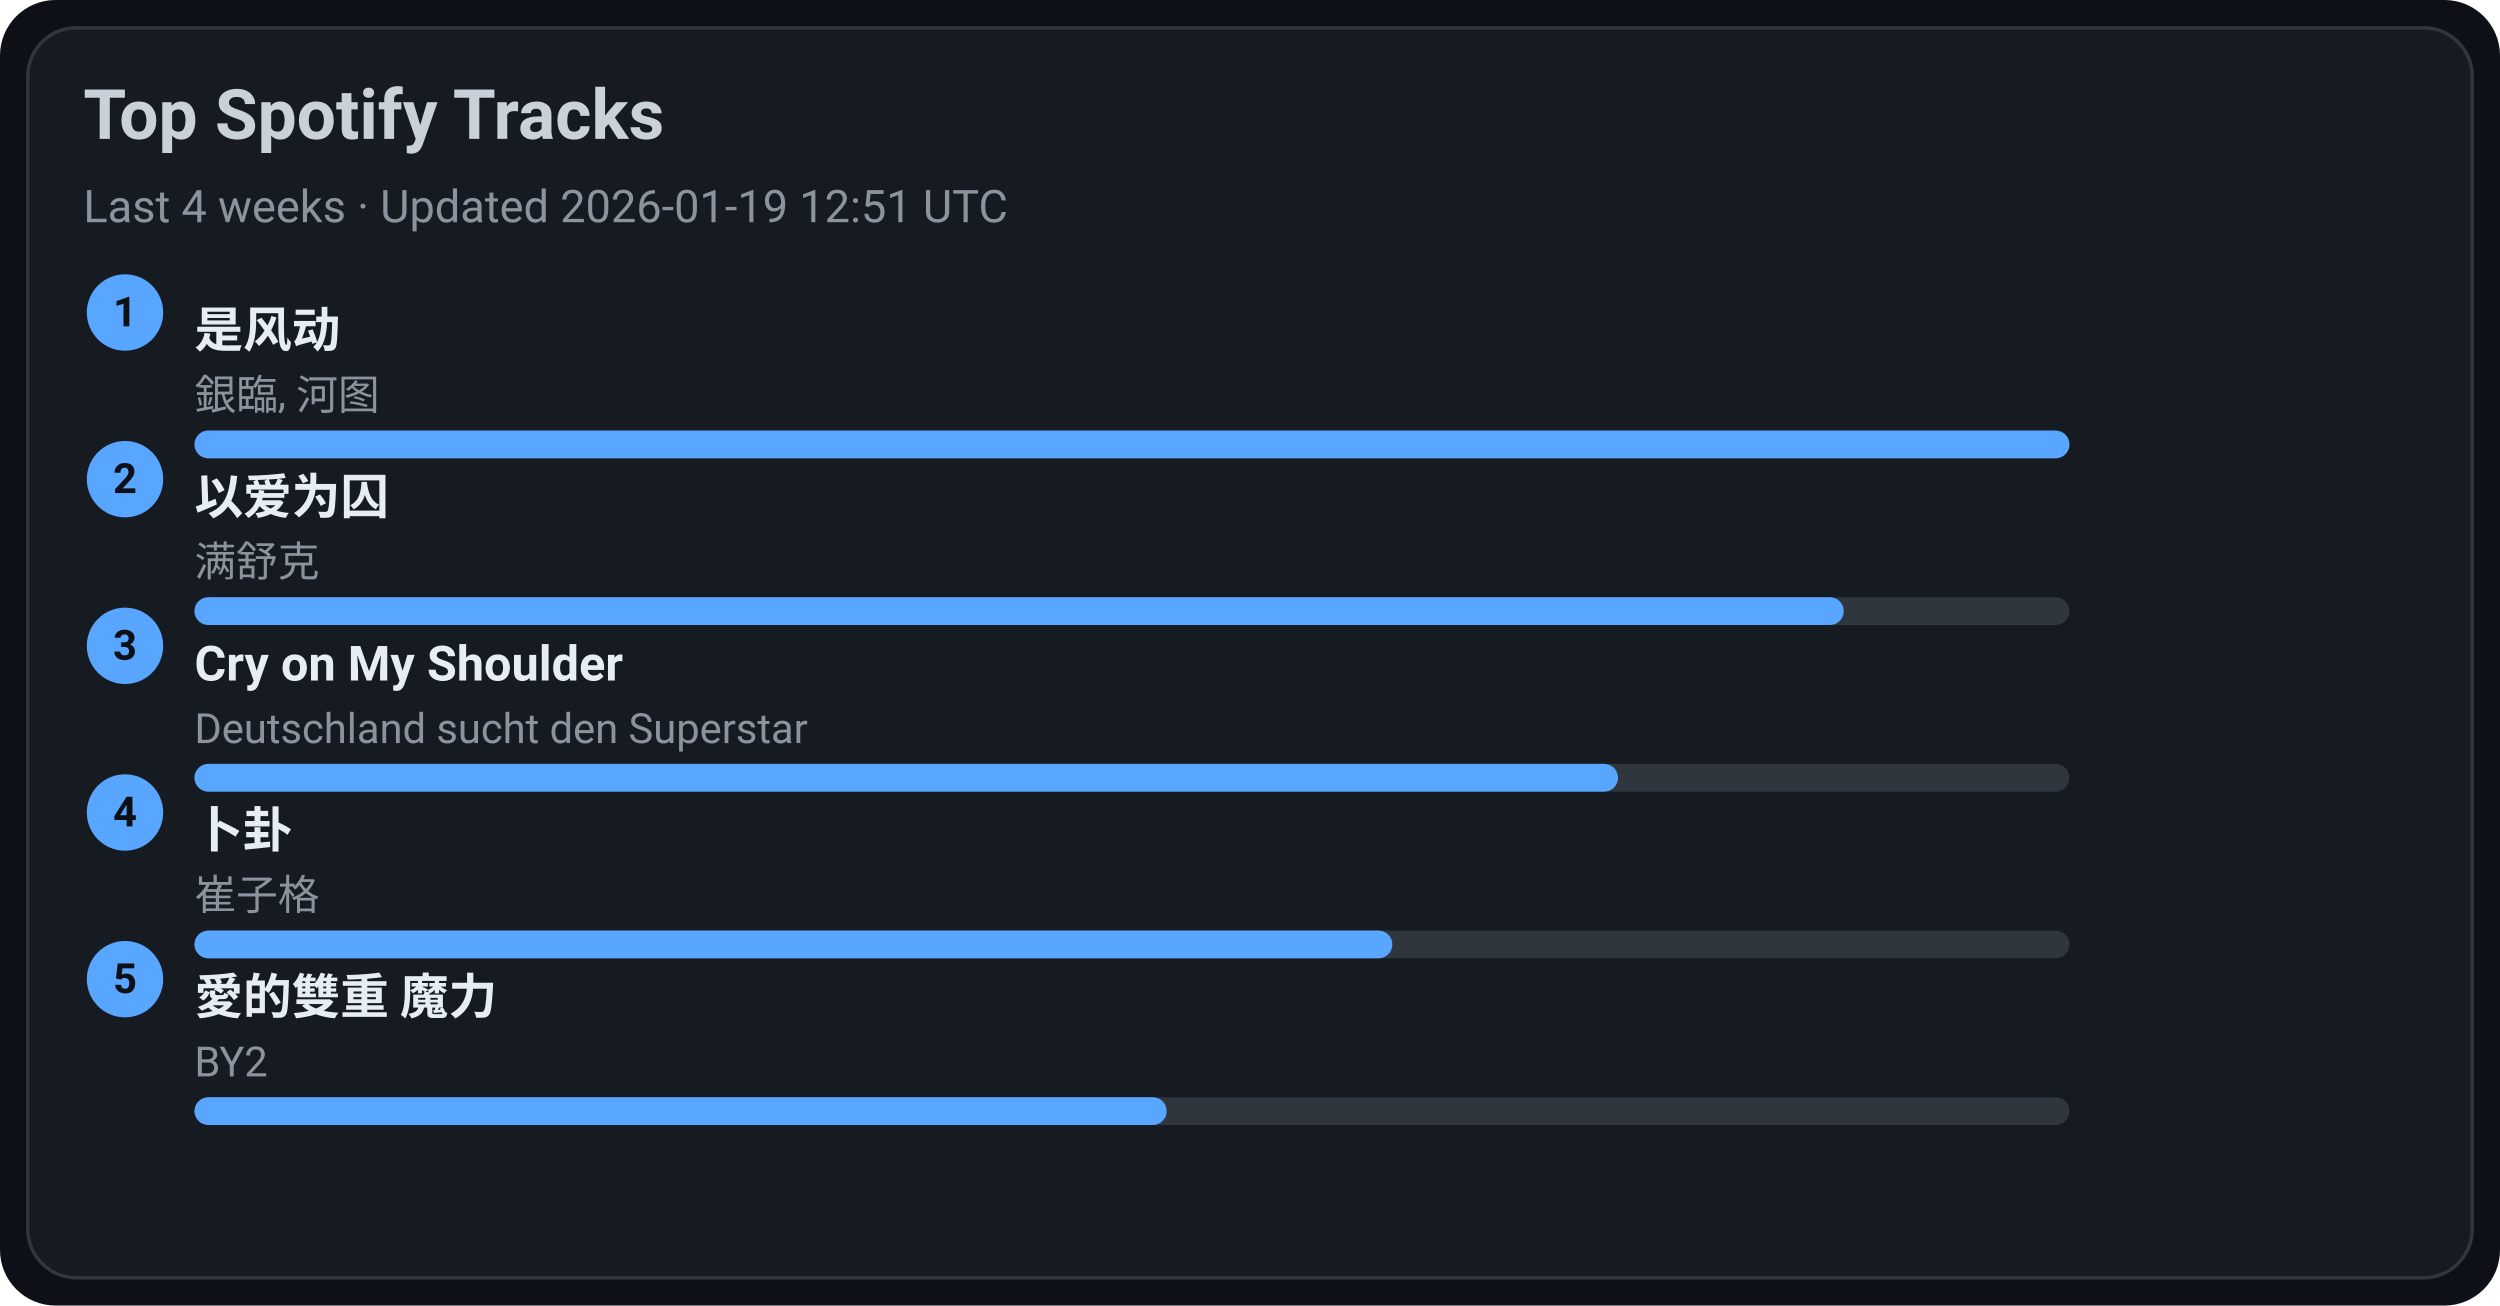
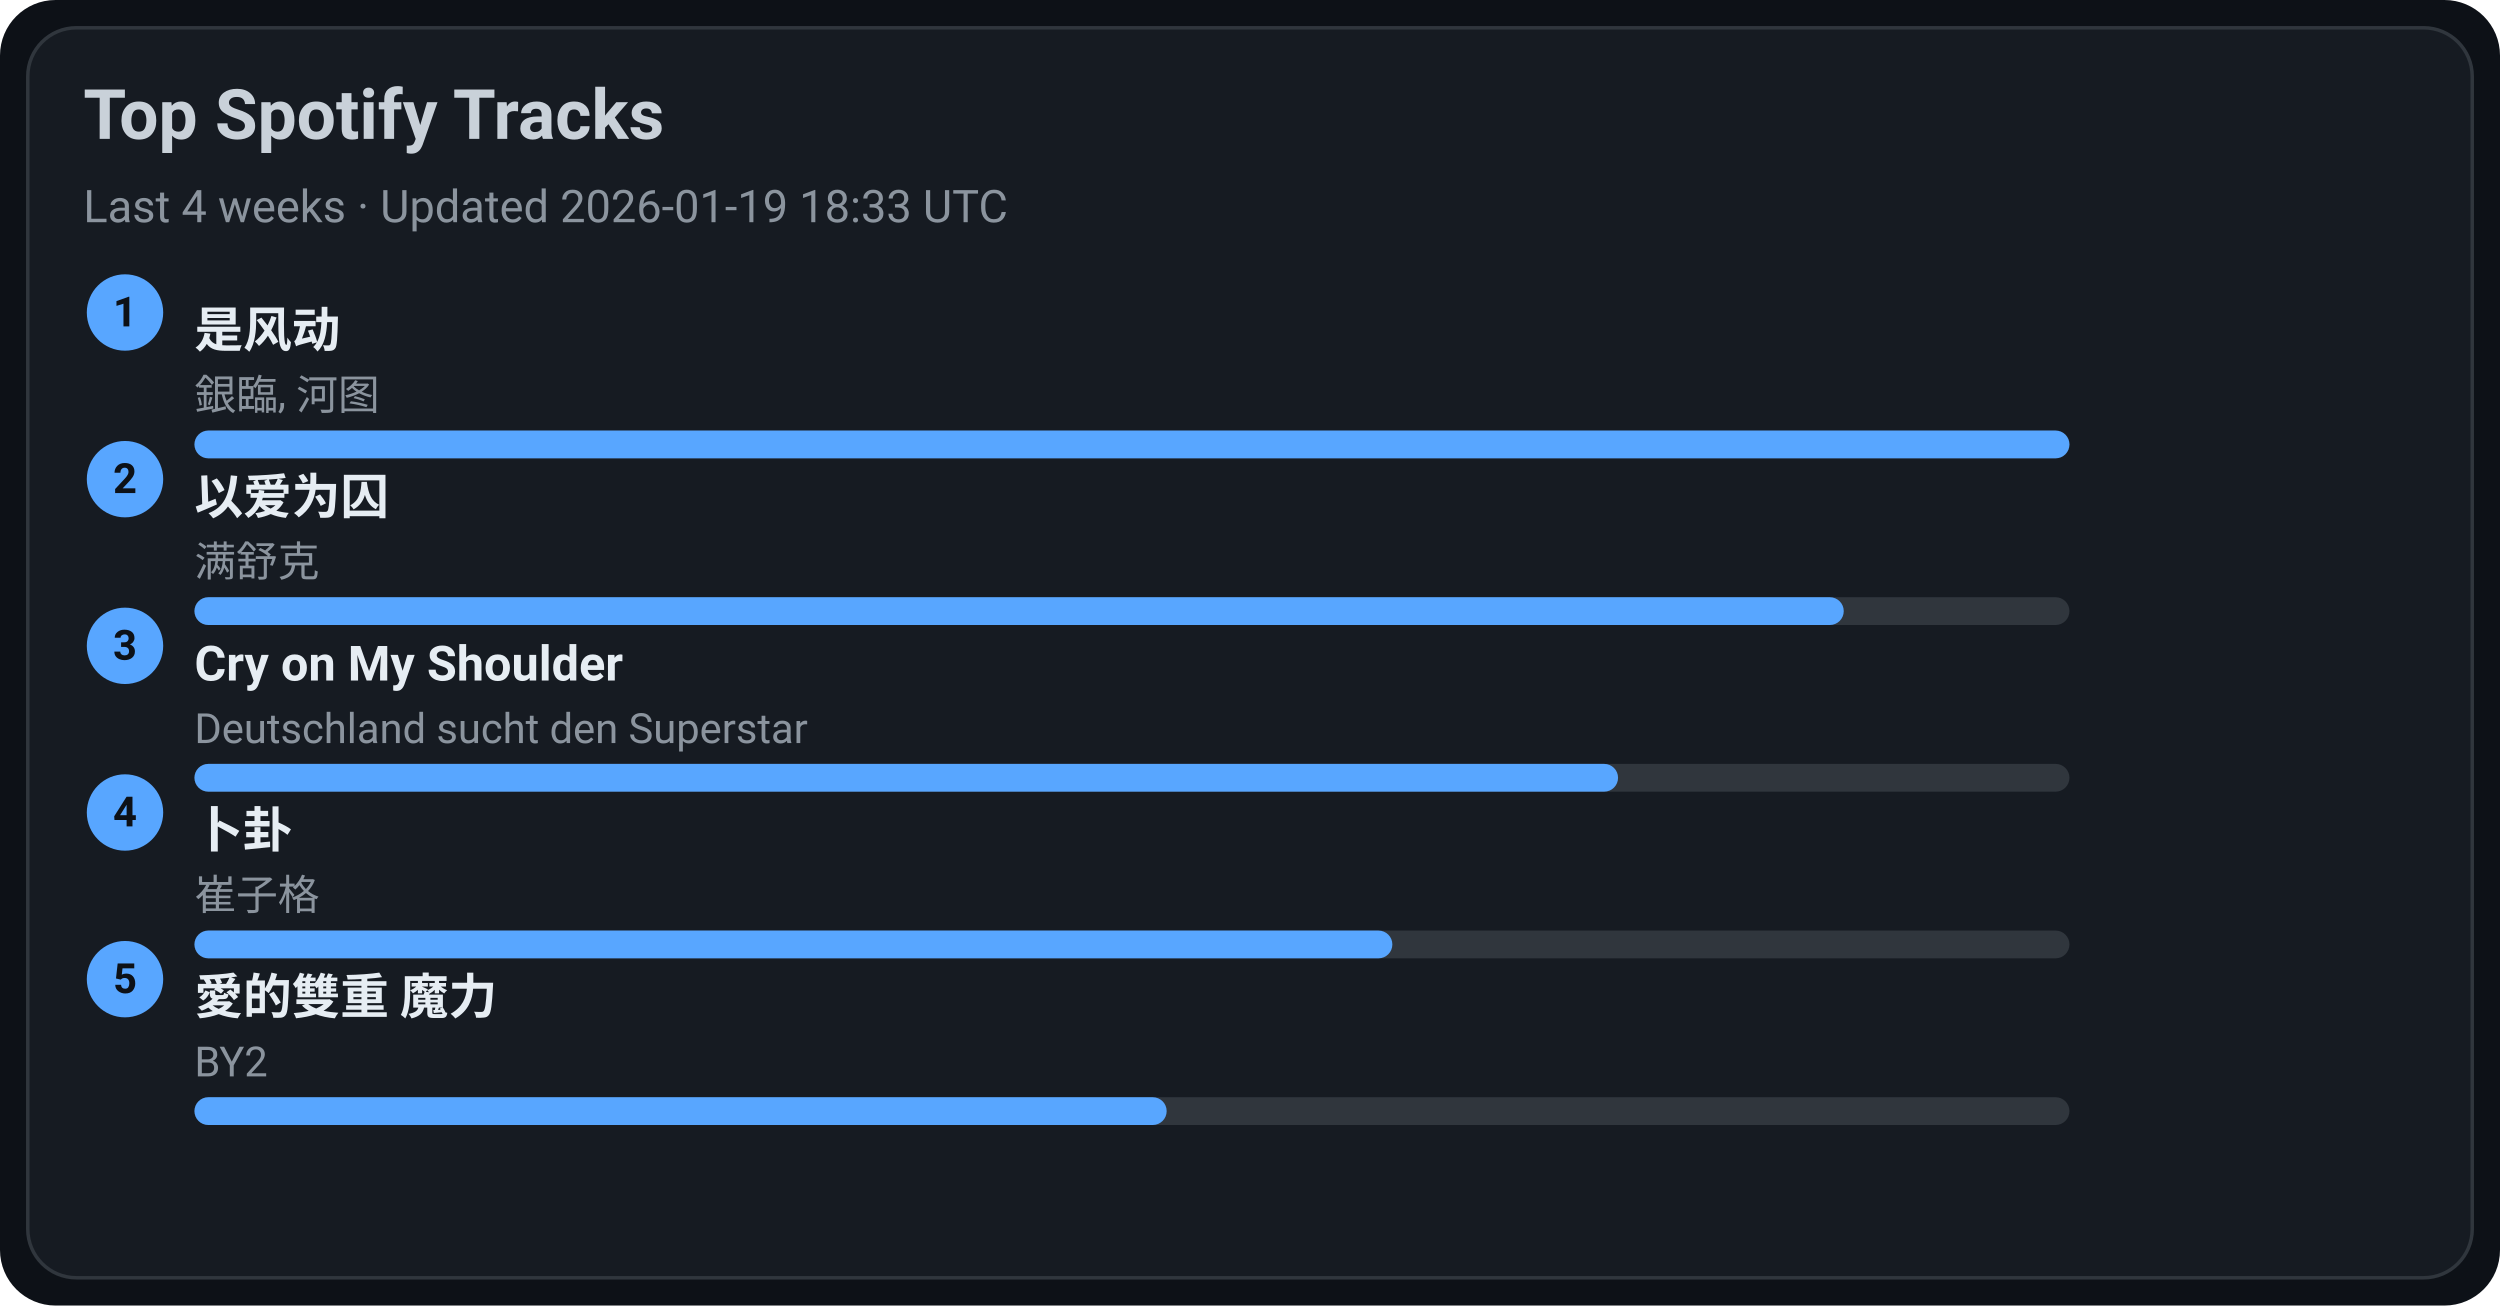
<svg xmlns="http://www.w3.org/2000/svg" width="720" height="376" viewBox="0 0 720 376">
  <style>text{font-family:-apple-system,BlinkMacSystemFont,Segoe UI,Roboto,Ubuntu,Helvetica Neue,Arial,Noto Sans,sans-serif}</style>
  <rect width="720" height="376" rx="16" fill="#0d1117" />
  <rect x="8" y="8" width="704" height="360" rx="14" fill="#161b22" stroke="#30363d" />
  <text x="24" y="40" font-size="20" fill="#c9d1d9" font-weight="600">Top Spotify Tracks</text>
-   <text x="24" y="64" font-size="13" fill="#8b949e">Last 4 weeks · Updated 2026-01-19 12:51 UTC</text>
+   <text x="24" y="64" font-size="13" fill="#8b949e">Last 4 weeks · Updated 2026-01-19 18:33 UTC</text>
  <circle cx="36" cy="90" r="11" fill="#58a6ff" />
  <text x="36" y="94" text-anchor="middle" font-size="12" fill="#0d1117" font-weight="700">1</text>
  <a href="https://open.spotify.com/track/3lePQ8c4jq7bTePsXEmslh" target="_blank" rel="noopener noreferrer">
    <text x="56" y="100" font-size="14" fill="#e6edf3" font-weight="600">是风动</text>
  </a>
  <text x="56" y="118" font-size="12" fill="#8b949e">銀臨, 河图</text>
  <rect x="56" y="124" width="540" height="8" rx="4" fill="#30363d" />
  <rect x="56" y="124" width="540" height="8" rx="4" fill="#58a6ff" />
  <circle cx="36" cy="138" r="11" fill="#58a6ff" />
  <text x="36" y="142" text-anchor="middle" font-size="12" fill="#0d1117" font-weight="700">2</text>
  <a href="https://open.spotify.com/track/0RW2LEfGQK5BaIho6sSLqf" target="_blank" rel="noopener noreferrer">
    <text x="56" y="148" font-size="14" fill="#e6edf3" font-weight="600">以爱为囚</text>
  </a>
  <text x="56" y="166" font-size="12" fill="#8b949e">满舒克</text>
  <rect x="56" y="172" width="540" height="8" rx="4" fill="#30363d" />
  <rect x="56" y="172" width="475" height="8" rx="4" fill="#58a6ff" />
  <circle cx="36" cy="186" r="11" fill="#58a6ff" />
  <text x="36" y="190" text-anchor="middle" font-size="12" fill="#0d1117" font-weight="700">3</text>
  <a href="https://open.spotify.com/track/6usmG2MoD0C0Lc2pNgCVWV" target="_blank" rel="noopener noreferrer">
    <text x="56" y="196" font-size="14" fill="#e6edf3" font-weight="600">Cry on My Shoulder</text>
  </a>
  <text x="56" y="214" font-size="12" fill="#8b949e">Deutschland sucht den Superstar</text>
  <rect x="56" y="220" width="540" height="8" rx="4" fill="#30363d" />
  <rect x="56" y="220" width="410" height="8" rx="4" fill="#58a6ff" />
  <circle cx="36" cy="234" r="11" fill="#58a6ff" />
  <text x="36" y="238" text-anchor="middle" font-size="12" fill="#0d1117" font-weight="700">4</text>
  <a href="https://open.spotify.com/track/4ToeYifpQaikbYa7krOD6s" target="_blank" rel="noopener noreferrer">
    <text x="56" y="244" font-size="14" fill="#e6edf3" font-weight="600">卜卦</text>
  </a>
  <text x="56" y="262" font-size="12" fill="#8b949e">崔子格</text>
  <rect x="56" y="268" width="540" height="8" rx="4" fill="#30363d" />
  <rect x="56" y="268" width="345" height="8" rx="4" fill="#58a6ff" />
  <circle cx="36" cy="282" r="11" fill="#58a6ff" />
  <text x="36" y="286" text-anchor="middle" font-size="12" fill="#0d1117" font-weight="700">5</text>
  <a href="https://open.spotify.com/track/0yYmS4k3R0TTdDhvOBxRVp" target="_blank" rel="noopener noreferrer">
    <text x="56" y="292" font-size="14" fill="#e6edf3" font-weight="600">愛的雙重 魔力</text>
  </a>
  <text x="56" y="310" font-size="12" fill="#8b949e">BY2</text>
  <rect x="56" y="316" width="540" height="8" rx="4" fill="#30363d" />
  <rect x="56" y="316" width="280" height="8" rx="4" fill="#58a6ff" />
</svg>
